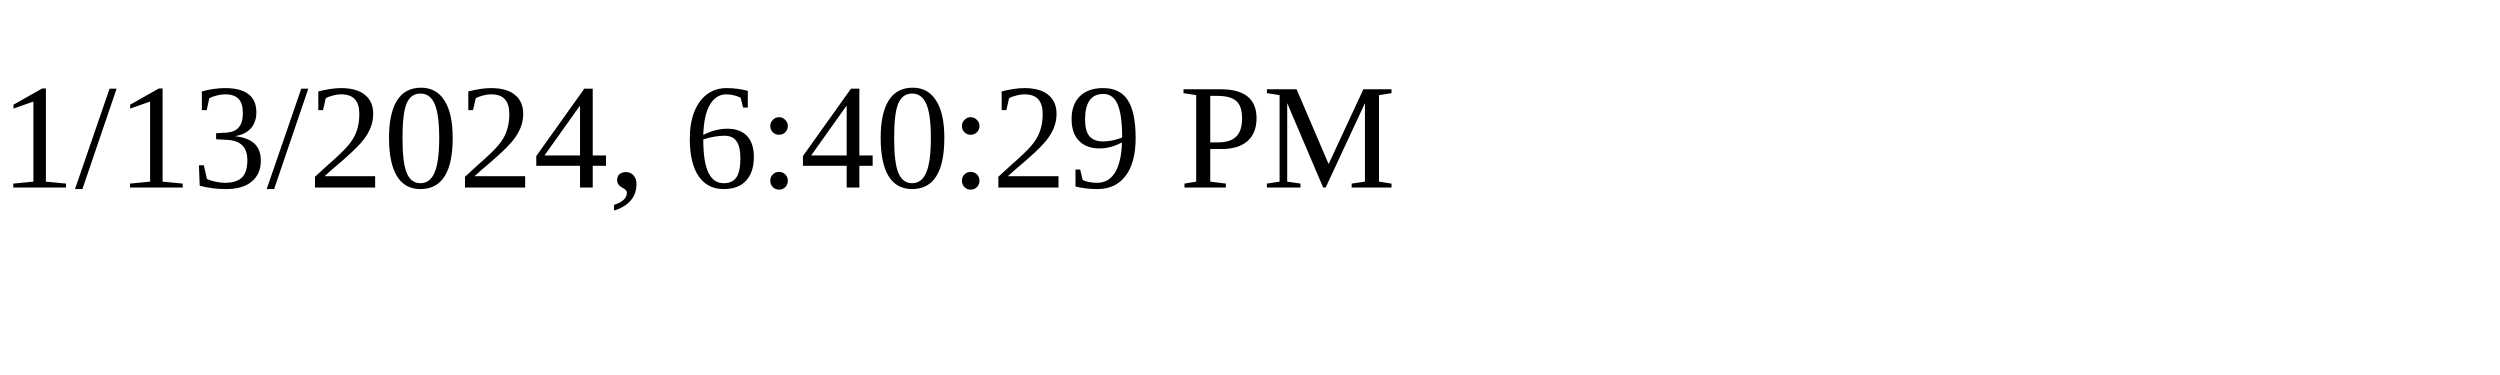
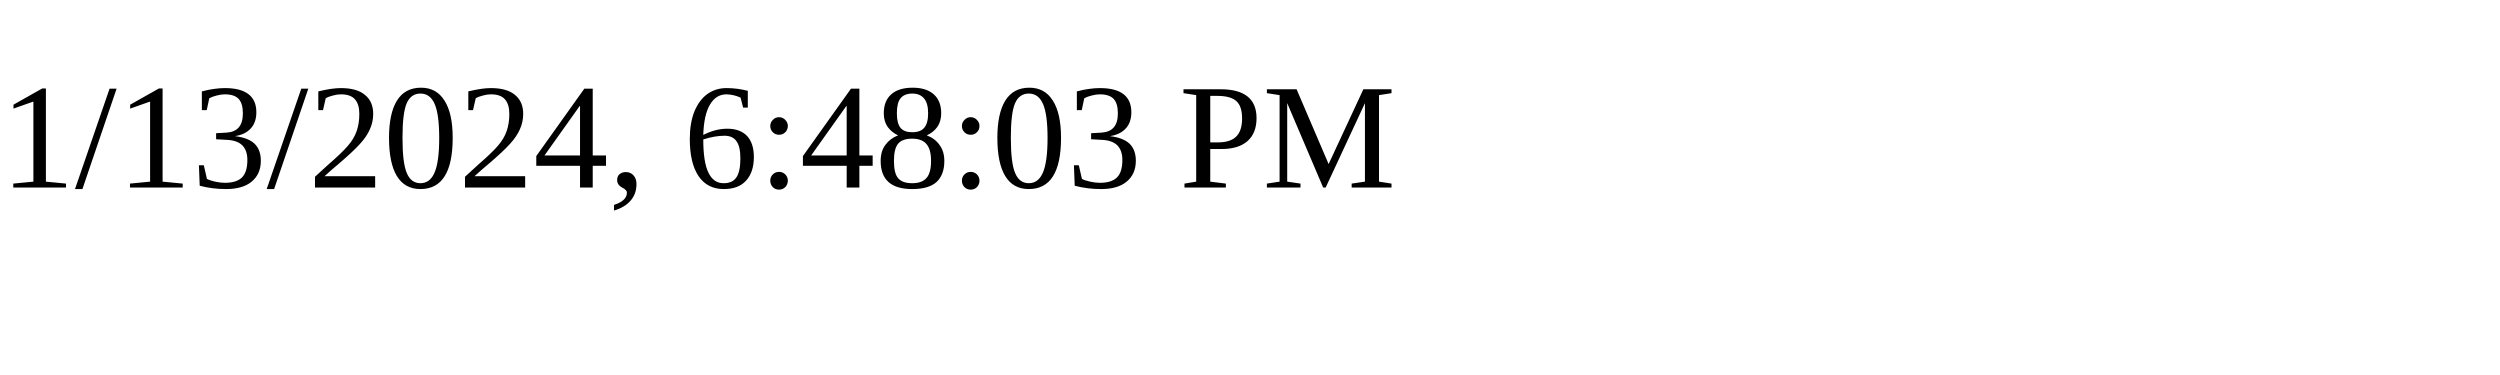
<svg xmlns="http://www.w3.org/2000/svg" height="30" width="200">
-   <text x="0" y="15">1/13/2024, 6:40:29 PM</text>
+   <text x="0" y="15">1/13/2024, 6:48:03 PM</text>
</svg>
